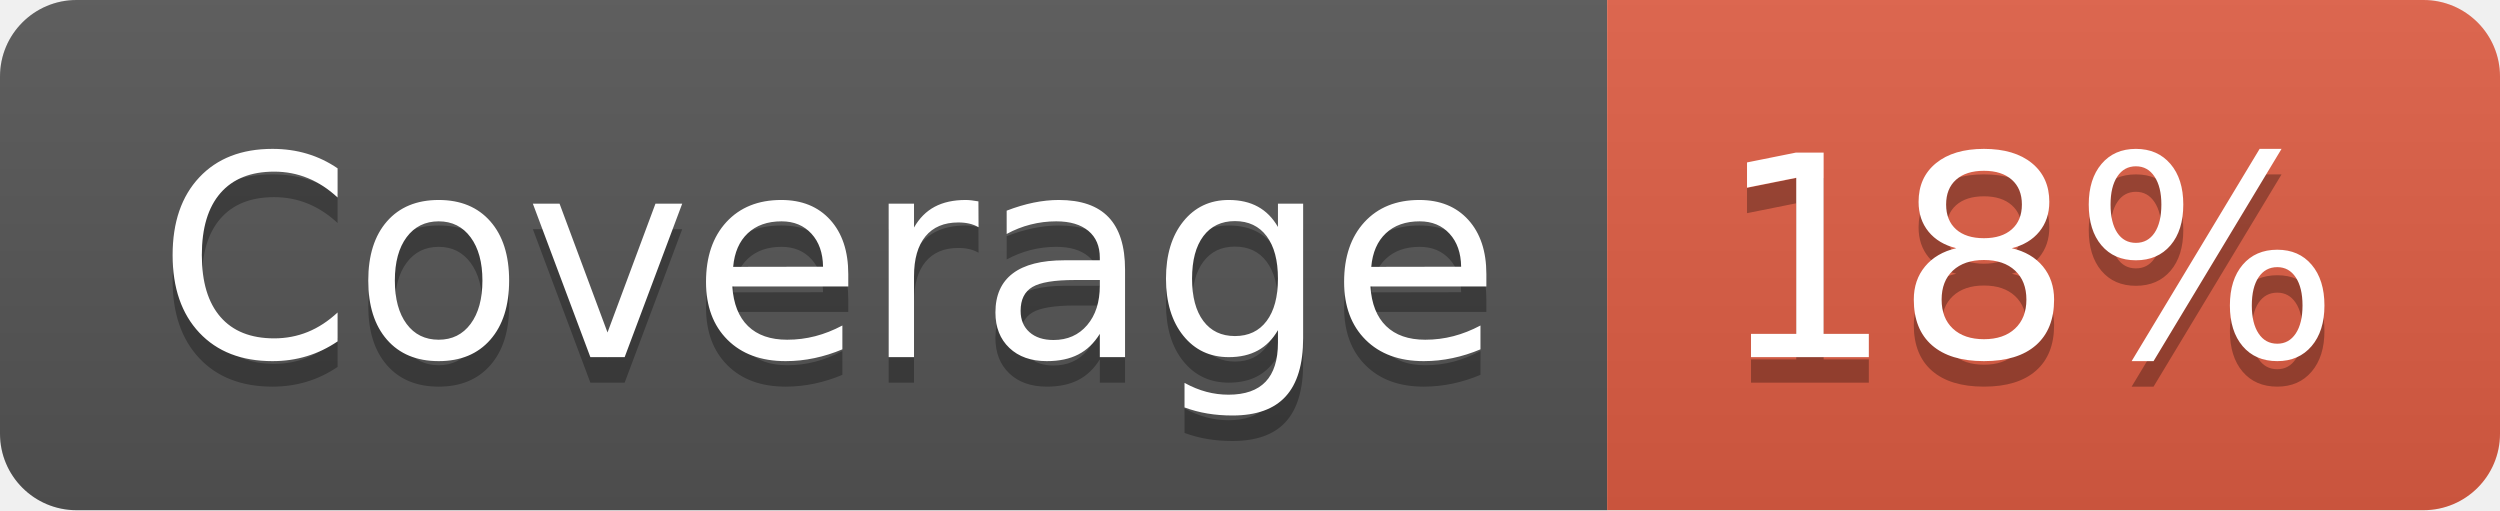
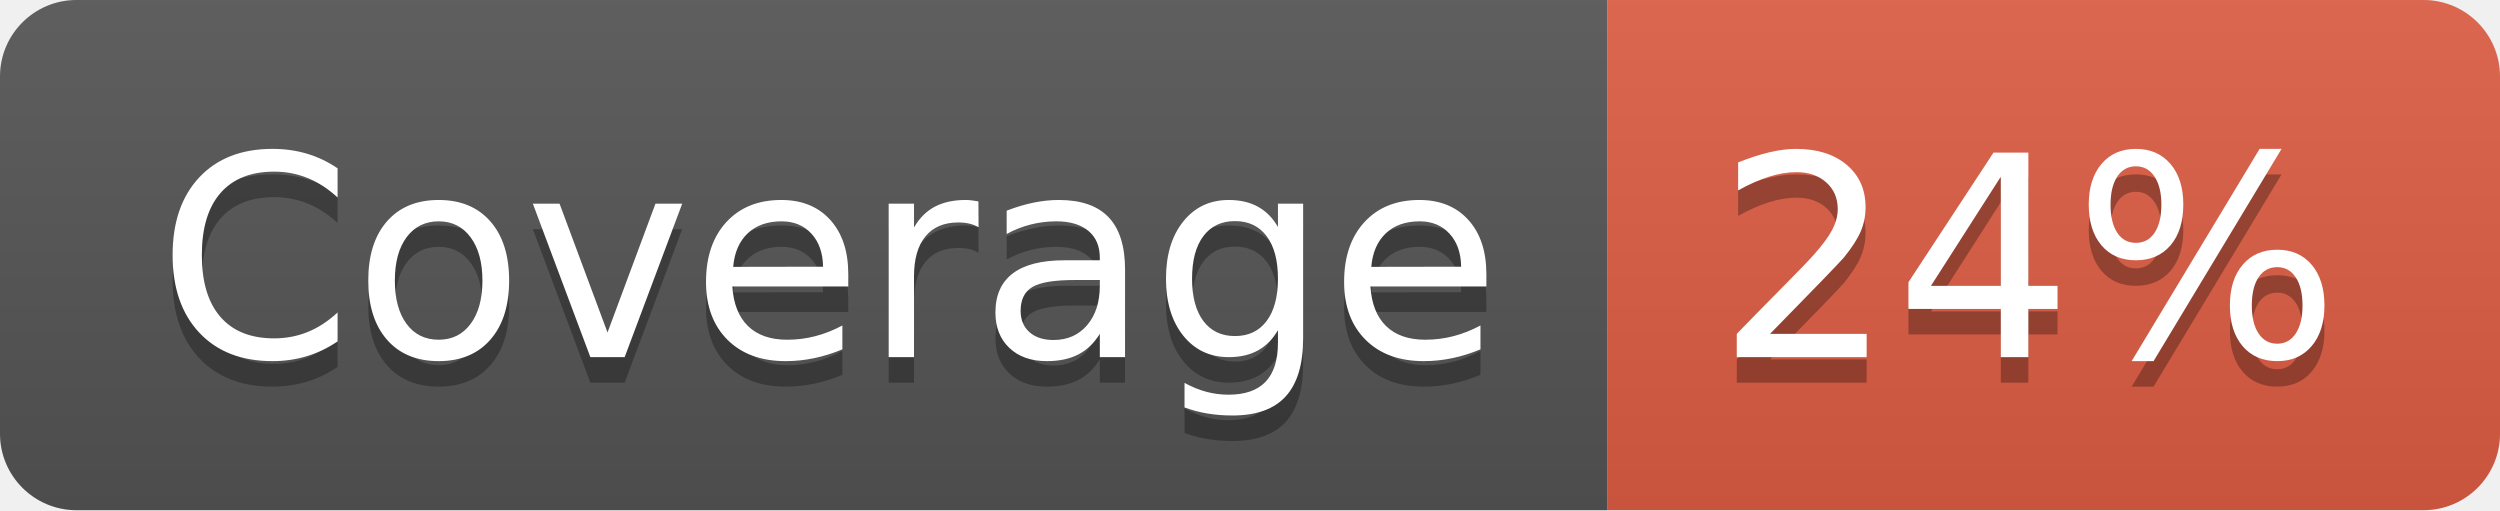
- <svg xmlns="http://www.w3.org/2000/svg" width="98" height="20" role="img" aria-label="Coverage: 18%">
+ <svg xmlns="http://www.w3.org/2000/svg" width="98" height="20" role="img" aria-label="Coverage: 24%">
  <linearGradient id="s" x2="0" y2="100%">
    <stop offset="0" stop-color="#bbb" stop-opacity=".1" />
    <stop offset="1" stop-opacity=".1" />
  </linearGradient>
  <clipPath id="r">
    <rect width="98" height="20" rx="3" fill="#fff" />
  </clipPath>
  <g clip-path="url(#r)">
    <rect width="63" height="20" fill="#555" />
    <rect x="63" width="35" height="20" fill="#e05d44" />
    <rect width="98" height="20" fill="url(#s)" />
  </g>
  <g fill="#fff" text-anchor="middle" font-family="Verdana,Geneva,DejaVu Sans,sans-serif" text-rendering="geometricPrecision" font-size="110">
    <text aria-hidden="true" x="325" y="150" fill="#010101" fill-opacity=".3" transform="scale(.1)" textLength="530">Coverage</text>
    <text x="325" y="140" transform="scale(.1)" fill="#fff" textLength="530">Coverage</text>
-     <text aria-hidden="true" x="795" y="150" fill="#010101" fill-opacity=".3" transform="scale(.1)" textLength="250">18%</text>
-     <text x="795" y="140" transform="scale(.1)" fill="#fff" textLength="250">18%</text>
+     <text aria-hidden="true" x="795" y="150" fill="#010101" fill-opacity=".3" transform="scale(.1)" textLength="250">24%</text>
+     <text x="795" y="140" transform="scale(.1)" fill="#fff" textLength="250">24%</text>
  </g>
</svg>
